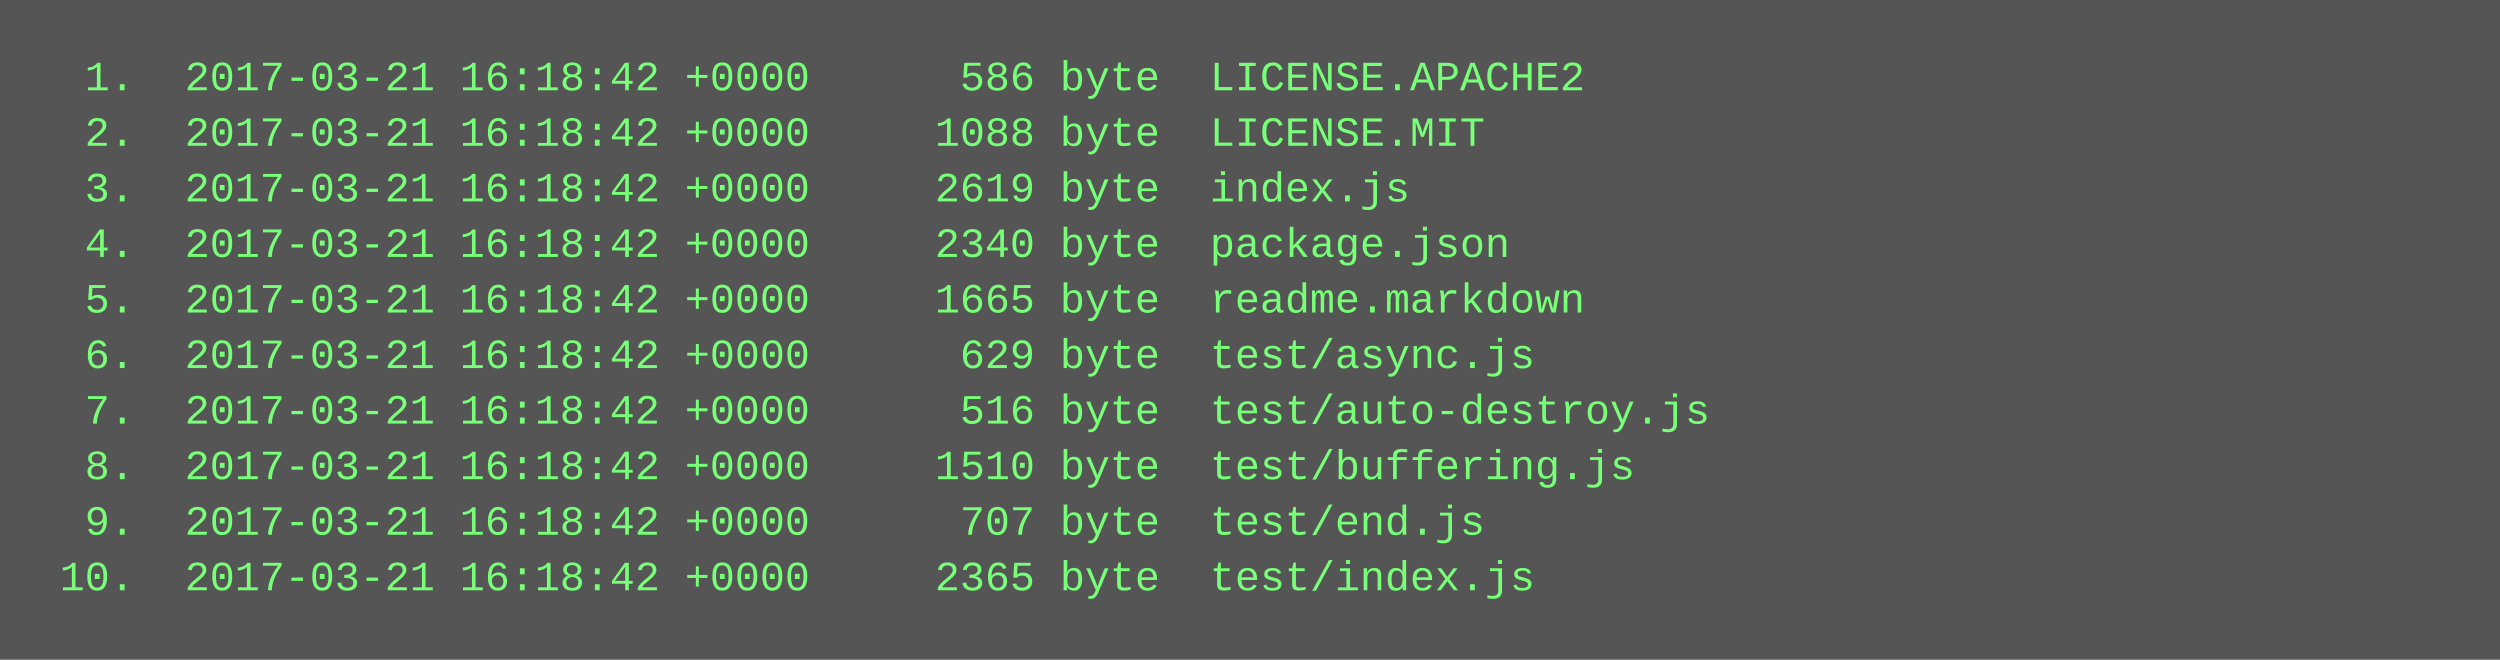
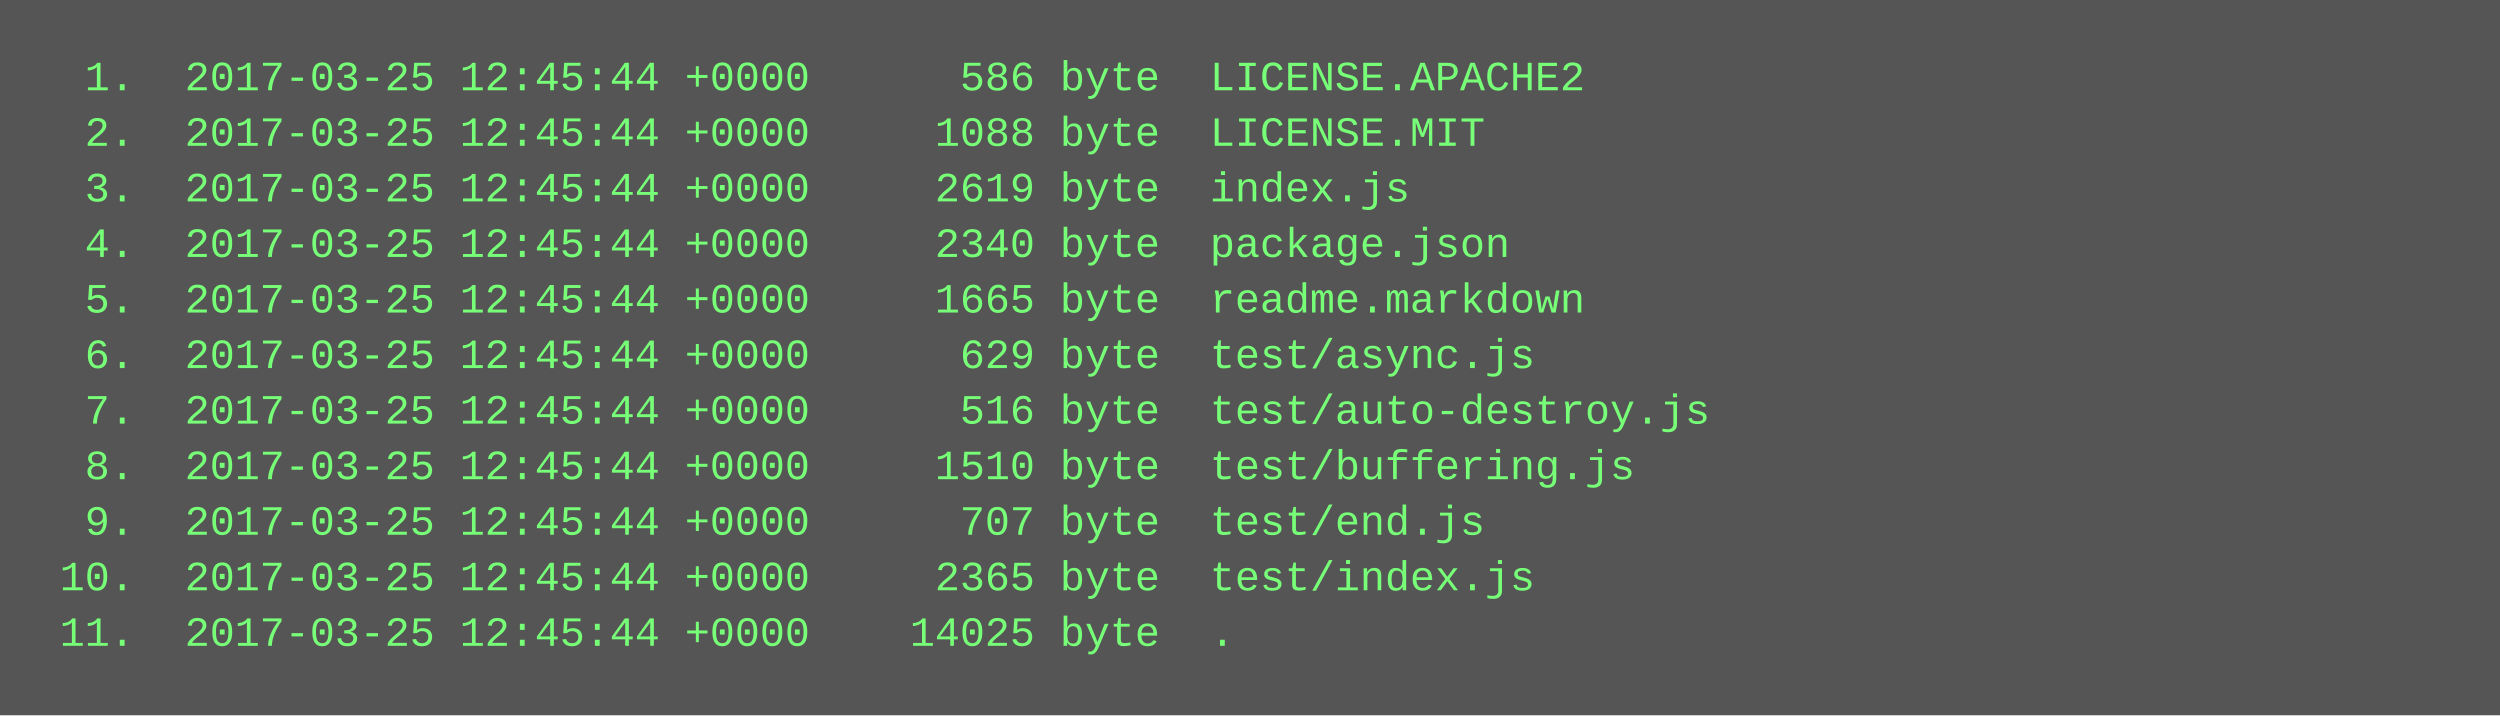
- <svg xmlns="http://www.w3.org/2000/svg" height="190" width="720">
-   <rect height="190" fill="#555" width="720" />
+ <svg xmlns="http://www.w3.org/2000/svg" height="206" width="720">
+   <rect height="206" fill="#555" width="720" />
  <text fill="#7f7" font-family="Courier New" font-size="12" xml:space="preserve">
-     <tspan x="10" y="26">  1.  2017-03-21 16:18:42 +0000      586 byte  LICENSE.APACHE2</tspan>
-     <tspan x="10" y="42">  2.  2017-03-21 16:18:42 +0000     1088 byte  LICENSE.MIT</tspan>
-     <tspan x="10" y="58">  3.  2017-03-21 16:18:42 +0000     2619 byte  index.js</tspan>
-     <tspan x="10" y="74">  4.  2017-03-21 16:18:42 +0000     2340 byte  package.json</tspan>
-     <tspan x="10" y="90">  5.  2017-03-21 16:18:42 +0000     1665 byte  readme.markdown</tspan>
-     <tspan x="10" y="106">  6.  2017-03-21 16:18:42 +0000      629 byte  test/async.js</tspan>
-     <tspan x="10" y="122">  7.  2017-03-21 16:18:42 +0000      516 byte  test/auto-destroy.js</tspan>
-     <tspan x="10" y="138">  8.  2017-03-21 16:18:42 +0000     1510 byte  test/buffering.js</tspan>
-     <tspan x="10" y="154">  9.  2017-03-21 16:18:42 +0000      707 byte  test/end.js</tspan>
-     <tspan x="10" y="170"> 10.  2017-03-21 16:18:42 +0000     2365 byte  test/index.js</tspan>
+     <tspan x="10" y="26">  1.  2017-03-25 12:45:44 +0000      586 byte  LICENSE.APACHE2</tspan>
+     <tspan x="10" y="42">  2.  2017-03-25 12:45:44 +0000     1088 byte  LICENSE.MIT</tspan>
+     <tspan x="10" y="58">  3.  2017-03-25 12:45:44 +0000     2619 byte  index.js</tspan>
+     <tspan x="10" y="74">  4.  2017-03-25 12:45:44 +0000     2340 byte  package.json</tspan>
+     <tspan x="10" y="90">  5.  2017-03-25 12:45:44 +0000     1665 byte  readme.markdown</tspan>
+     <tspan x="10" y="106">  6.  2017-03-25 12:45:44 +0000      629 byte  test/async.js</tspan>
+     <tspan x="10" y="122">  7.  2017-03-25 12:45:44 +0000      516 byte  test/auto-destroy.js</tspan>
+     <tspan x="10" y="138">  8.  2017-03-25 12:45:44 +0000     1510 byte  test/buffering.js</tspan>
+     <tspan x="10" y="154">  9.  2017-03-25 12:45:44 +0000      707 byte  test/end.js</tspan>
+     <tspan x="10" y="170"> 10.  2017-03-25 12:45:44 +0000     2365 byte  test/index.js</tspan>
+     <tspan x="10" y="186"> 11.  2017-03-25 12:45:44 +0000    14025 byte  .</tspan>
  </text>
</svg>
